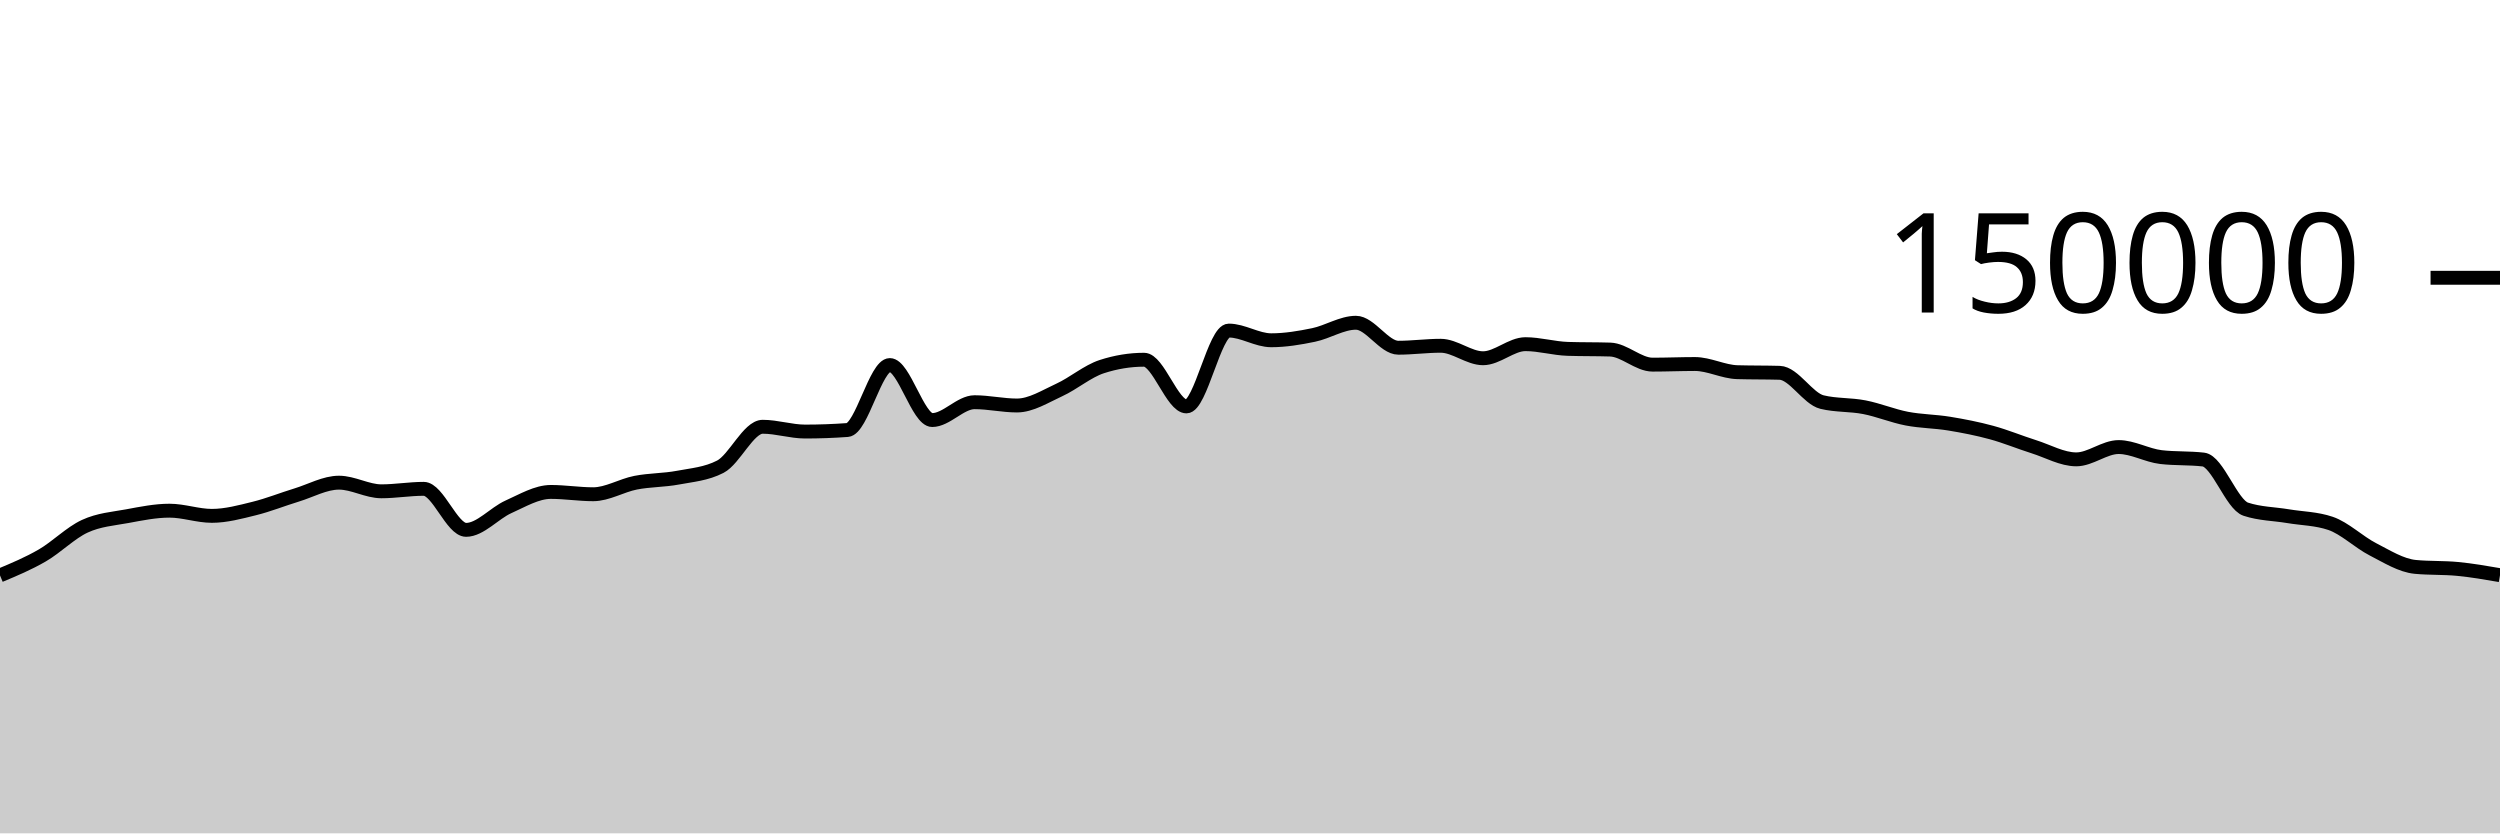
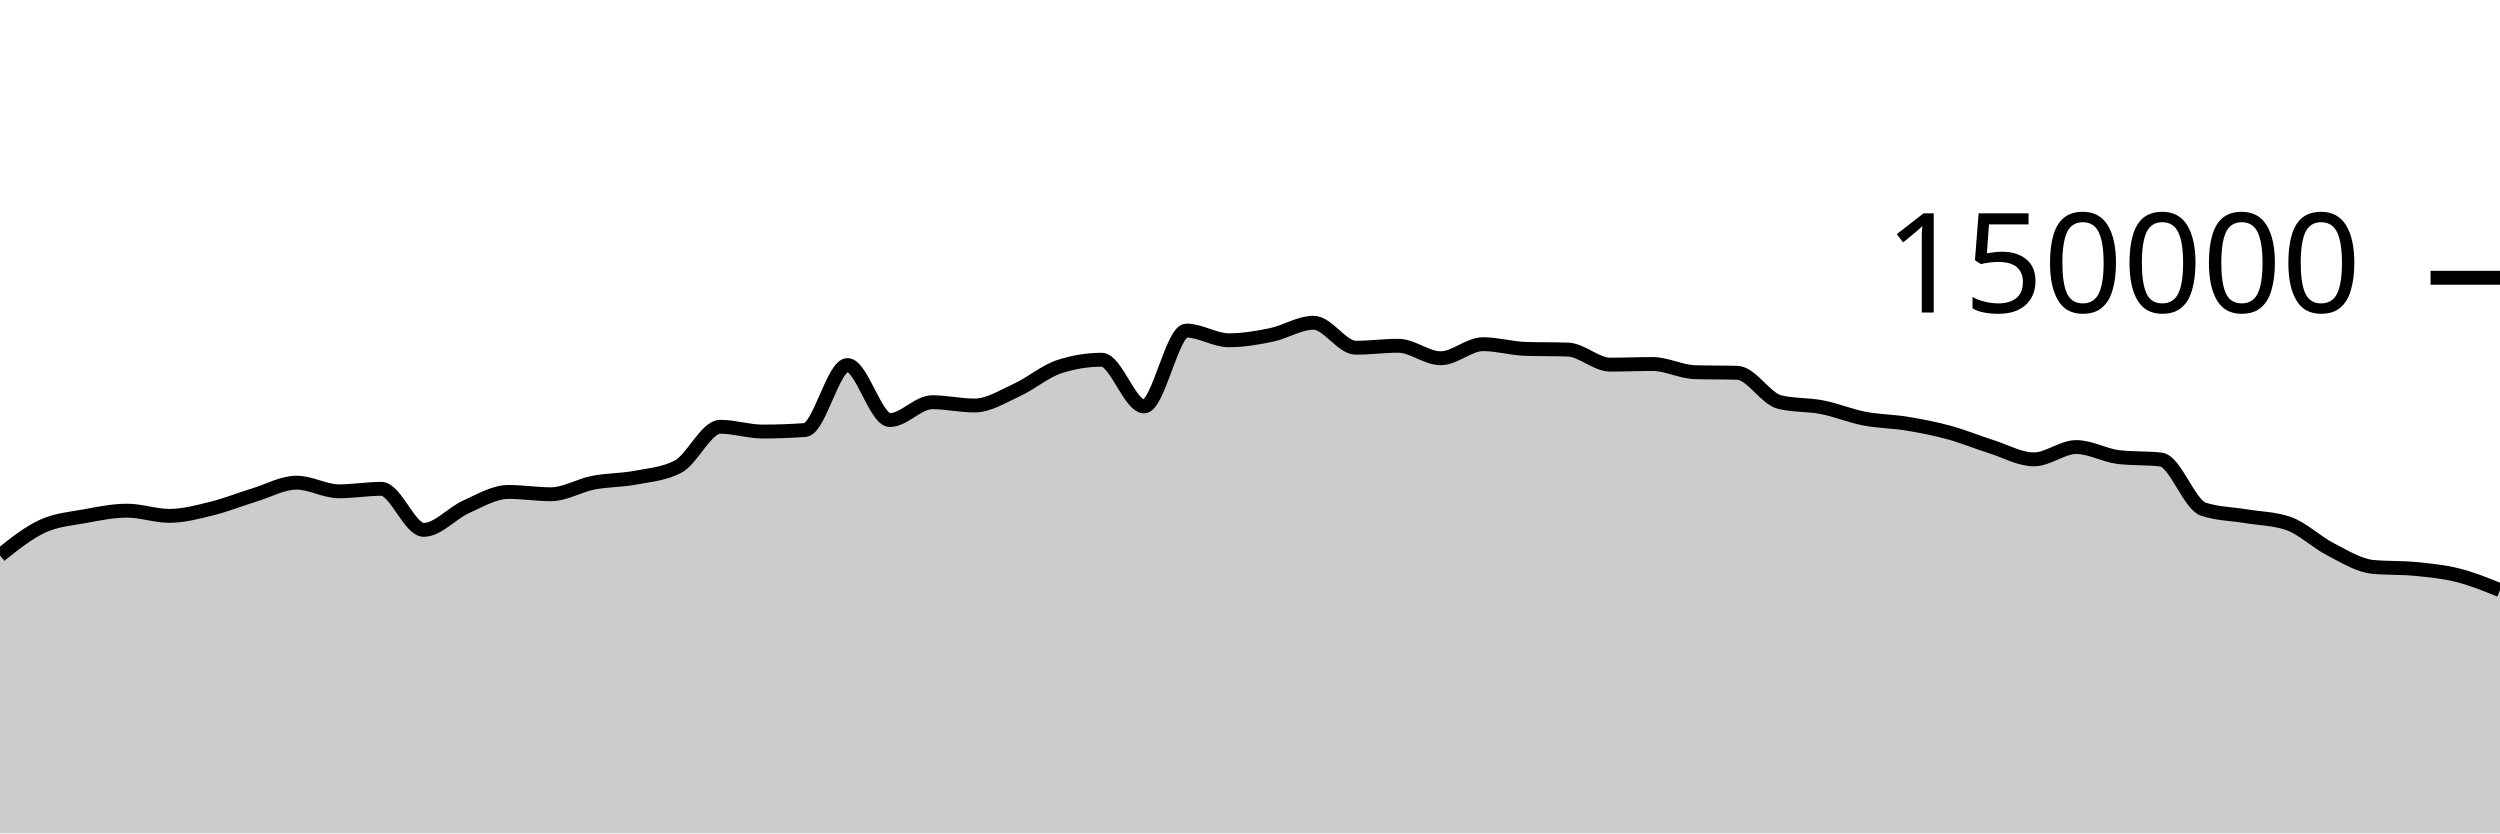
<svg xmlns="http://www.w3.org/2000/svg" viewBox="0 0 180 60">
  <g transform="translate(0,20)">
-     <path class="area" fill="rgba(0, 0, 0, 0.2)" d="M0,21.429C1.017,21.003,2.034,20.578,3.051,19.988C4.068,19.398,5.085,18.362,6.102,17.892C7.119,17.421,8.136,17.353,9.153,17.166C10.169,16.979,11.186,16.769,12.203,16.769C13.22,16.769,14.237,17.142,15.254,17.142C16.271,17.142,17.288,16.864,18.305,16.613C19.322,16.363,20.339,15.951,21.356,15.641C22.373,15.331,23.39,14.752,24.407,14.752C25.424,14.752,26.441,15.374,27.458,15.374C28.475,15.374,29.492,15.196,30.508,15.196C31.525,15.196,32.542,18.15,33.559,18.15C34.576,18.15,35.593,16.946,36.61,16.491C37.627,16.036,38.644,15.419,39.661,15.419C40.678,15.419,41.695,15.586,42.712,15.586C43.729,15.586,44.746,14.954,45.763,14.755C46.78,14.556,47.797,14.583,48.814,14.391C49.831,14.199,50.847,14.128,51.864,13.603C52.881,13.077,53.898,10.727,54.915,10.727C55.932,10.727,56.949,11.072,57.966,11.072C58.983,11.072,60,11.035,61.017,10.961C62.034,10.886,63.051,6.283,64.068,6.283C65.085,6.283,66.102,10.244,67.119,10.244C68.136,10.244,69.153,8.959,70.169,8.959C71.186,8.959,72.203,9.196,73.22,9.196C74.237,9.196,75.254,8.541,76.271,8.075C77.288,7.609,78.305,6.731,79.322,6.399C80.339,6.067,81.356,5.901,82.373,5.901C83.39,5.901,84.407,9.262,85.424,9.262C86.441,9.262,87.458,3.801,88.475,3.801C89.492,3.801,90.508,4.499,91.525,4.499C92.542,4.499,93.559,4.329,94.576,4.118C95.593,3.908,96.61,3.238,97.627,3.238C98.644,3.238,99.661,5.036,100.678,5.036C101.695,5.036,102.712,4.895,103.729,4.895C104.746,4.895,105.763,5.794,106.78,5.794C107.797,5.794,108.814,4.78,109.831,4.78C110.847,4.78,111.864,5.087,112.881,5.119C113.898,5.152,114.915,5.136,115.932,5.168C116.949,5.2,117.966,6.254,118.983,6.254C120,6.254,121.017,6.209,122.034,6.209C123.051,6.209,124.068,6.767,125.085,6.797C126.102,6.827,127.119,6.812,128.136,6.842C129.153,6.872,130.169,8.704,131.186,8.95C132.203,9.197,133.22,9.121,134.237,9.32C135.254,9.518,136.271,9.944,137.288,10.141C138.305,10.337,139.322,10.334,140.339,10.501C141.356,10.668,142.373,10.865,143.39,11.143C144.407,11.42,145.424,11.845,146.441,12.166C147.458,12.488,148.475,13.074,149.492,13.074C150.508,13.074,151.525,12.188,152.542,12.188C153.559,12.188,154.576,12.793,155.593,12.911C156.61,13.029,157.627,12.97,158.644,13.087C159.661,13.205,160.678,16.326,161.695,16.662C162.712,16.998,163.729,16.996,164.746,17.166C165.763,17.336,166.78,17.338,167.797,17.683C168.814,18.028,169.831,19.027,170.847,19.549C171.864,20.072,172.881,20.718,173.898,20.816C174.915,20.914,175.932,20.865,176.949,20.963C177.966,21.061,178.983,21.237,180,21.413L180,40C178.983,40,177.966,40,176.949,40C175.932,40,174.915,40,173.898,40C172.881,40,171.864,40,170.847,40C169.831,40,168.814,40,167.797,40C166.78,40,165.763,40,164.746,40C163.729,40,162.712,40,161.695,40C160.678,40,159.661,40,158.644,40C157.627,40,156.61,40,155.593,40C154.576,40,153.559,40,152.542,40C151.525,40,150.508,40,149.492,40C148.475,40,147.458,40,146.441,40C145.424,40,144.407,40,143.39,40C142.373,40,141.356,40,140.339,40C139.322,40,138.305,40,137.288,40C136.271,40,135.254,40,134.237,40C133.22,40,132.203,40,131.186,40C130.169,40,129.153,40,128.136,40C127.119,40,126.102,40,125.085,40C124.068,40,123.051,40,122.034,40C121.017,40,120,40,118.983,40C117.966,40,116.949,40,115.932,40C114.915,40,113.898,40,112.881,40C111.864,40,110.847,40,109.831,40C108.814,40,107.797,40,106.78,40C105.763,40,104.746,40,103.729,40C102.712,40,101.695,40,100.678,40C99.661,40,98.644,40,97.627,40C96.61,40,95.593,40,94.576,40C93.559,40,92.542,40,91.525,40C90.508,40,89.492,40,88.475,40C87.458,40,86.441,40,85.424,40C84.407,40,83.39,40,82.373,40C81.356,40,80.339,40,79.322,40C78.305,40,77.288,40,76.271,40C75.254,40,74.237,40,73.22,40C72.203,40,71.186,40,70.169,40C69.153,40,68.136,40,67.119,40C66.102,40,65.085,40,64.068,40C63.051,40,62.034,40,61.017,40C60,40,58.983,40,57.966,40C56.949,40,55.932,40,54.915,40C53.898,40,52.881,40,51.864,40C50.847,40,49.831,40,48.814,40C47.797,40,46.78,40,45.763,40C44.746,40,43.729,40,42.712,40C41.695,40,40.678,40,39.661,40C38.644,40,37.627,40,36.61,40C35.593,40,34.576,40,33.559,40C32.542,40,31.525,40,30.508,40C29.492,40,28.475,40,27.458,40C26.441,40,25.424,40,24.407,40C23.39,40,22.373,40,21.356,40C20.339,40,19.322,40,18.305,40C17.288,40,16.271,40,15.254,40C14.237,40,13.22,40,12.203,40C11.186,40,10.169,40,9.153,40C8.136,40,7.119,40,6.102,40C5.085,40,4.068,40,3.051,40C2.034,40,1.017,40,0,40Z" />
-     <path class="line" stroke="black" fill="none" d="M0,21.429C1.017,21.003,2.034,20.578,3.051,19.988C4.068,19.398,5.085,18.362,6.102,17.892C7.119,17.421,8.136,17.353,9.153,17.166C10.169,16.979,11.186,16.769,12.203,16.769C13.22,16.769,14.237,17.142,15.254,17.142C16.271,17.142,17.288,16.864,18.305,16.613C19.322,16.363,20.339,15.951,21.356,15.641C22.373,15.331,23.39,14.752,24.407,14.752C25.424,14.752,26.441,15.374,27.458,15.374C28.475,15.374,29.492,15.196,30.508,15.196C31.525,15.196,32.542,18.15,33.559,18.15C34.576,18.15,35.593,16.946,36.61,16.491C37.627,16.036,38.644,15.419,39.661,15.419C40.678,15.419,41.695,15.586,42.712,15.586C43.729,15.586,44.746,14.954,45.763,14.755C46.78,14.556,47.797,14.583,48.814,14.391C49.831,14.199,50.847,14.128,51.864,13.603C52.881,13.077,53.898,10.727,54.915,10.727C55.932,10.727,56.949,11.072,57.966,11.072C58.983,11.072,60,11.035,61.017,10.961C62.034,10.886,63.051,6.283,64.068,6.283C65.085,6.283,66.102,10.244,67.119,10.244C68.136,10.244,69.153,8.959,70.169,8.959C71.186,8.959,72.203,9.196,73.22,9.196C74.237,9.196,75.254,8.541,76.271,8.075C77.288,7.609,78.305,6.731,79.322,6.399C80.339,6.067,81.356,5.901,82.373,5.901C83.39,5.901,84.407,9.262,85.424,9.262C86.441,9.262,87.458,3.801,88.475,3.801C89.492,3.801,90.508,4.499,91.525,4.499C92.542,4.499,93.559,4.329,94.576,4.118C95.593,3.908,96.61,3.238,97.627,3.238C98.644,3.238,99.661,5.036,100.678,5.036C101.695,5.036,102.712,4.895,103.729,4.895C104.746,4.895,105.763,5.794,106.78,5.794C107.797,5.794,108.814,4.78,109.831,4.78C110.847,4.78,111.864,5.087,112.881,5.119C113.898,5.152,114.915,5.136,115.932,5.168C116.949,5.2,117.966,6.254,118.983,6.254C120,6.254,121.017,6.209,122.034,6.209C123.051,6.209,124.068,6.767,125.085,6.797C126.102,6.827,127.119,6.812,128.136,6.842C129.153,6.872,130.169,8.704,131.186,8.95C132.203,9.197,133.22,9.121,134.237,9.32C135.254,9.518,136.271,9.944,137.288,10.141C138.305,10.337,139.322,10.334,140.339,10.501C141.356,10.668,142.373,10.865,143.39,11.143C144.407,11.42,145.424,11.845,146.441,12.166C147.458,12.488,148.475,13.074,149.492,13.074C150.508,13.074,151.525,12.188,152.542,12.188C153.559,12.188,154.576,12.793,155.593,12.911C156.61,13.029,157.627,12.97,158.644,13.087C159.661,13.205,160.678,16.326,161.695,16.662C162.712,16.998,163.729,16.996,164.746,17.166C165.763,17.336,166.78,17.338,167.797,17.683C168.814,18.028,169.831,19.027,170.847,19.549C171.864,20.072,172.881,20.718,173.898,20.816C174.915,20.914,175.932,20.865,176.949,20.963C177.966,21.061,178.983,21.237,180,21.413" />
+     <path class="area" fill="rgba(0, 0, 0, 0.2)" d="M0,19.988C1.017,19.175,2.034,18.362,3.051,17.892C4.068,17.421,5.085,17.353,6.102,17.166C7.119,16.979,8.136,16.769,9.153,16.769C10.169,16.769,11.186,17.142,12.203,17.142C13.22,17.142,14.237,16.864,15.254,16.613C16.271,16.363,17.288,15.951,18.305,15.641C19.322,15.331,20.339,14.752,21.356,14.752C22.373,14.752,23.39,15.374,24.407,15.374C25.424,15.374,26.441,15.196,27.458,15.196C28.475,15.196,29.492,18.15,30.508,18.15C31.525,18.15,32.542,16.946,33.559,16.491C34.576,16.036,35.593,15.419,36.61,15.419C37.627,15.419,38.644,15.586,39.661,15.586C40.678,15.586,41.695,14.954,42.712,14.755C43.729,14.556,44.746,14.583,45.763,14.391C46.78,14.199,47.797,14.128,48.814,13.603C49.831,13.077,50.847,10.727,51.864,10.727C52.881,10.727,53.898,11.072,54.915,11.072C55.932,11.072,56.949,11.035,57.966,10.961C58.983,10.886,60,6.283,61.017,6.283C62.034,6.283,63.051,10.244,64.068,10.244C65.085,10.244,66.102,8.959,67.119,8.959C68.136,8.959,69.153,9.196,70.169,9.196C71.186,9.196,72.203,8.541,73.22,8.075C74.237,7.609,75.254,6.731,76.271,6.399C77.288,6.067,78.305,5.901,79.322,5.901C80.339,5.901,81.356,9.262,82.373,9.262C83.39,9.262,84.407,3.801,85.424,3.801C86.441,3.801,87.458,4.499,88.475,4.499C89.492,4.499,90.508,4.329,91.525,4.118C92.542,3.908,93.559,3.238,94.576,3.238C95.593,3.238,96.61,5.036,97.627,5.036C98.644,5.036,99.661,4.895,100.678,4.895C101.695,4.895,102.712,5.794,103.729,5.794C104.746,5.794,105.763,4.78,106.78,4.78C107.797,4.78,108.814,5.087,109.831,5.119C110.847,5.152,111.864,5.136,112.881,5.168C113.898,5.2,114.915,6.254,115.932,6.254C116.949,6.254,117.966,6.209,118.983,6.209C120,6.209,121.017,6.767,122.034,6.797C123.051,6.827,124.068,6.812,125.085,6.842C126.102,6.872,127.119,8.704,128.136,8.95C129.153,9.197,130.169,9.121,131.186,9.32C132.203,9.518,133.22,9.944,134.237,10.141C135.254,10.337,136.271,10.334,137.288,10.501C138.305,10.668,139.322,10.865,140.339,11.143C141.356,11.42,142.373,11.845,143.39,12.166C144.407,12.488,145.424,13.074,146.441,13.074C147.458,13.074,148.475,12.188,149.492,12.188C150.508,12.188,151.525,12.793,152.542,12.911C153.559,13.029,154.576,12.97,155.593,13.087C156.61,13.205,157.627,16.326,158.644,16.662C159.661,16.998,160.678,16.996,161.695,17.166C162.712,17.336,163.729,17.338,164.746,17.683C165.763,18.028,166.78,19.027,167.797,19.549C168.814,20.072,169.831,20.718,170.847,20.816C171.864,20.914,172.881,20.865,173.898,20.963C174.915,21.061,175.932,21.159,176.949,21.413C177.966,21.668,178.983,22.079,180,22.49L180,40C178.983,40,177.966,40,176.949,40C175.932,40,174.915,40,173.898,40C172.881,40,171.864,40,170.847,40C169.831,40,168.814,40,167.797,40C166.78,40,165.763,40,164.746,40C163.729,40,162.712,40,161.695,40C160.678,40,159.661,40,158.644,40C157.627,40,156.61,40,155.593,40C154.576,40,153.559,40,152.542,40C151.525,40,150.508,40,149.492,40C148.475,40,147.458,40,146.441,40C145.424,40,144.407,40,143.39,40C142.373,40,141.356,40,140.339,40C139.322,40,138.305,40,137.288,40C136.271,40,135.254,40,134.237,40C133.22,40,132.203,40,131.186,40C130.169,40,129.153,40,128.136,40C127.119,40,126.102,40,125.085,40C124.068,40,123.051,40,122.034,40C121.017,40,120,40,118.983,40C117.966,40,116.949,40,115.932,40C114.915,40,113.898,40,112.881,40C111.864,40,110.847,40,109.831,40C108.814,40,107.797,40,106.78,40C105.763,40,104.746,40,103.729,40C102.712,40,101.695,40,100.678,40C99.661,40,98.644,40,97.627,40C96.61,40,95.593,40,94.576,40C93.559,40,92.542,40,91.525,40C90.508,40,89.492,40,88.475,40C87.458,40,86.441,40,85.424,40C84.407,40,83.39,40,82.373,40C81.356,40,80.339,40,79.322,40C78.305,40,77.288,40,76.271,40C75.254,40,74.237,40,73.22,40C72.203,40,71.186,40,70.169,40C69.153,40,68.136,40,67.119,40C66.102,40,65.085,40,64.068,40C63.051,40,62.034,40,61.017,40C60,40,58.983,40,57.966,40C56.949,40,55.932,40,54.915,40C53.898,40,52.881,40,51.864,40C50.847,40,49.831,40,48.814,40C47.797,40,46.78,40,45.763,40C44.746,40,43.729,40,42.712,40C41.695,40,40.678,40,39.661,40C38.644,40,37.627,40,36.61,40C35.593,40,34.576,40,33.559,40C32.542,40,31.525,40,30.508,40C29.492,40,28.475,40,27.458,40C26.441,40,25.424,40,24.407,40C23.39,40,22.373,40,21.356,40C20.339,40,19.322,40,18.305,40C17.288,40,16.271,40,15.254,40C14.237,40,13.22,40,12.203,40C11.186,40,10.169,40,9.153,40C8.136,40,7.119,40,6.102,40C5.085,40,4.068,40,3.051,40C2.034,40,1.017,40,0,40Z" />
+     <path class="line" stroke="black" fill="none" d="M0,19.988C1.017,19.175,2.034,18.362,3.051,17.892C4.068,17.421,5.085,17.353,6.102,17.166C7.119,16.979,8.136,16.769,9.153,16.769C10.169,16.769,11.186,17.142,12.203,17.142C13.22,17.142,14.237,16.864,15.254,16.613C16.271,16.363,17.288,15.951,18.305,15.641C19.322,15.331,20.339,14.752,21.356,14.752C22.373,14.752,23.39,15.374,24.407,15.374C25.424,15.374,26.441,15.196,27.458,15.196C28.475,15.196,29.492,18.15,30.508,18.15C31.525,18.15,32.542,16.946,33.559,16.491C34.576,16.036,35.593,15.419,36.61,15.419C37.627,15.419,38.644,15.586,39.661,15.586C40.678,15.586,41.695,14.954,42.712,14.755C43.729,14.556,44.746,14.583,45.763,14.391C46.78,14.199,47.797,14.128,48.814,13.603C49.831,13.077,50.847,10.727,51.864,10.727C52.881,10.727,53.898,11.072,54.915,11.072C55.932,11.072,56.949,11.035,57.966,10.961C58.983,10.886,60,6.283,61.017,6.283C62.034,6.283,63.051,10.244,64.068,10.244C65.085,10.244,66.102,8.959,67.119,8.959C68.136,8.959,69.153,9.196,70.169,9.196C71.186,9.196,72.203,8.541,73.22,8.075C74.237,7.609,75.254,6.731,76.271,6.399C77.288,6.067,78.305,5.901,79.322,5.901C80.339,5.901,81.356,9.262,82.373,9.262C83.39,9.262,84.407,3.801,85.424,3.801C86.441,3.801,87.458,4.499,88.475,4.499C89.492,4.499,90.508,4.329,91.525,4.118C92.542,3.908,93.559,3.238,94.576,3.238C95.593,3.238,96.61,5.036,97.627,5.036C98.644,5.036,99.661,4.895,100.678,4.895C101.695,4.895,102.712,5.794,103.729,5.794C104.746,5.794,105.763,4.78,106.78,4.78C107.797,4.78,108.814,5.087,109.831,5.119C110.847,5.152,111.864,5.136,112.881,5.168C113.898,5.2,114.915,6.254,115.932,6.254C116.949,6.254,117.966,6.209,118.983,6.209C120,6.209,121.017,6.767,122.034,6.797C123.051,6.827,124.068,6.812,125.085,6.842C126.102,6.872,127.119,8.704,128.136,8.95C129.153,9.197,130.169,9.121,131.186,9.32C132.203,9.518,133.22,9.944,134.237,10.141C135.254,10.337,136.271,10.334,137.288,10.501C138.305,10.668,139.322,10.865,140.339,11.143C141.356,11.42,142.373,11.845,143.39,12.166C144.407,12.488,145.424,13.074,146.441,13.074C147.458,13.074,148.475,12.188,149.492,12.188C150.508,12.188,151.525,12.793,152.542,12.911C153.559,13.029,154.576,12.97,155.593,13.087C156.61,13.205,157.627,16.326,158.644,16.662C159.661,16.998,160.678,16.996,161.695,17.166C162.712,17.336,163.729,17.338,164.746,17.683C165.763,18.028,166.78,19.027,167.797,19.549C168.814,20.072,169.831,20.718,170.847,20.816C171.864,20.914,172.881,20.865,173.898,20.963C174.915,21.061,175.932,21.159,176.949,21.413C177.966,21.668,178.983,22.079,180,22.49" />
    <path class="axis-ceiling" stroke-width="1" stroke="black" fill="none" d="M175,0L180,0" />
    <text class="axis-ceiling-label" font-family="sans-serif" text-anchor="end" font-size="10px" x="170" y="2.5">150000</text>
  </g>
</svg>
